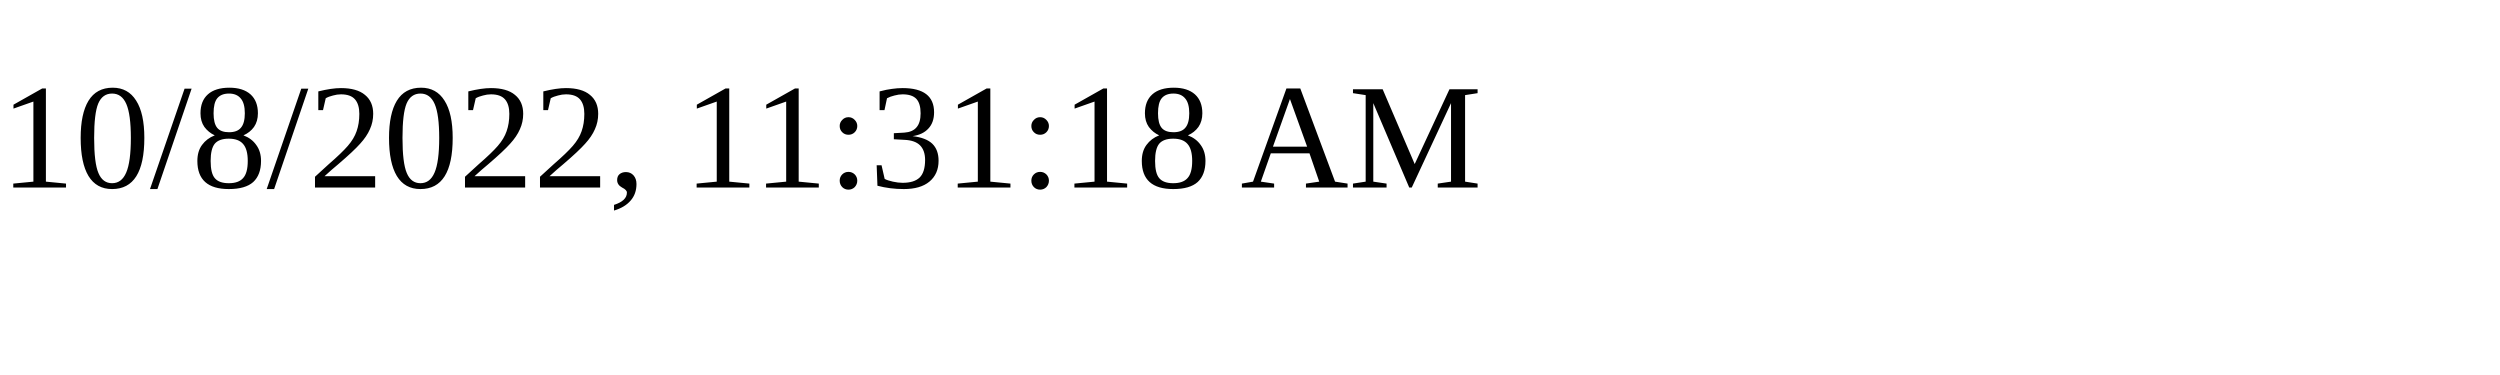
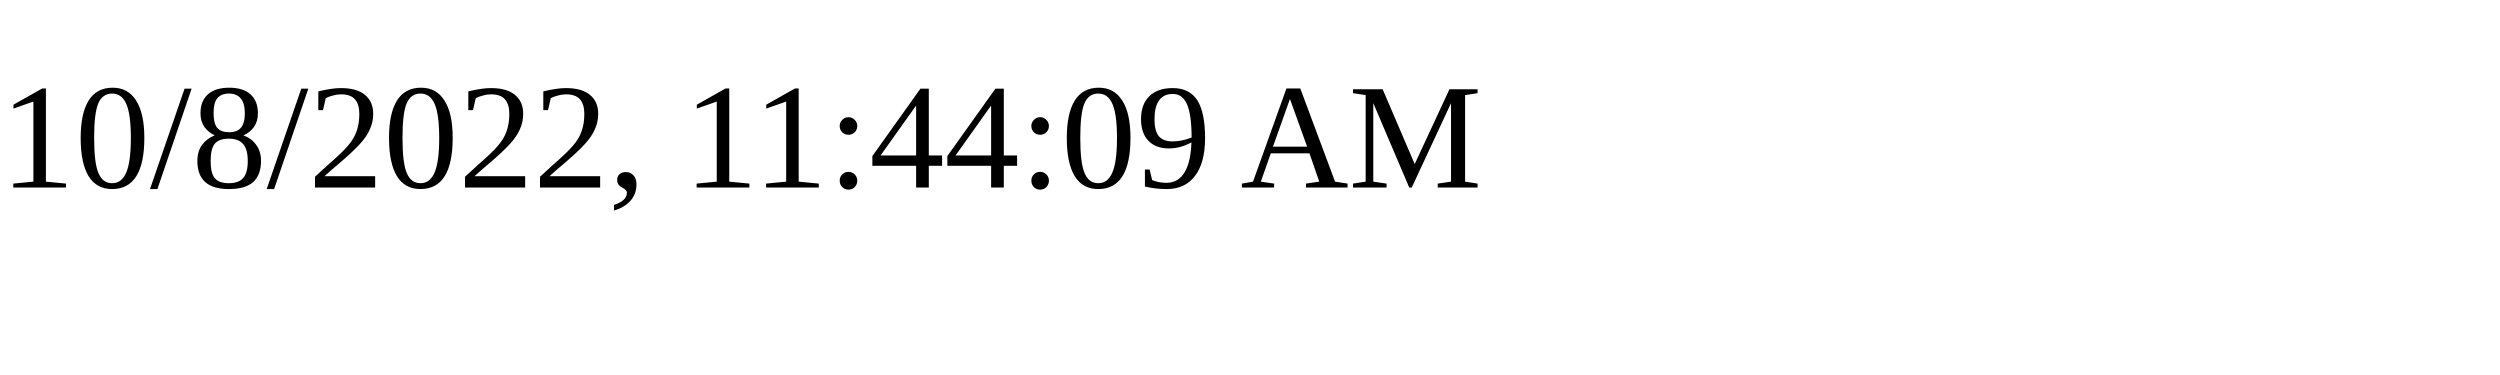
<svg xmlns="http://www.w3.org/2000/svg" height="30" width="200">
-   <text x="0" y="15">10/8/2022, 11:31:18 AM</text>
+   <text x="0" y="15">10/8/2022, 11:44:09 AM</text>
</svg>
